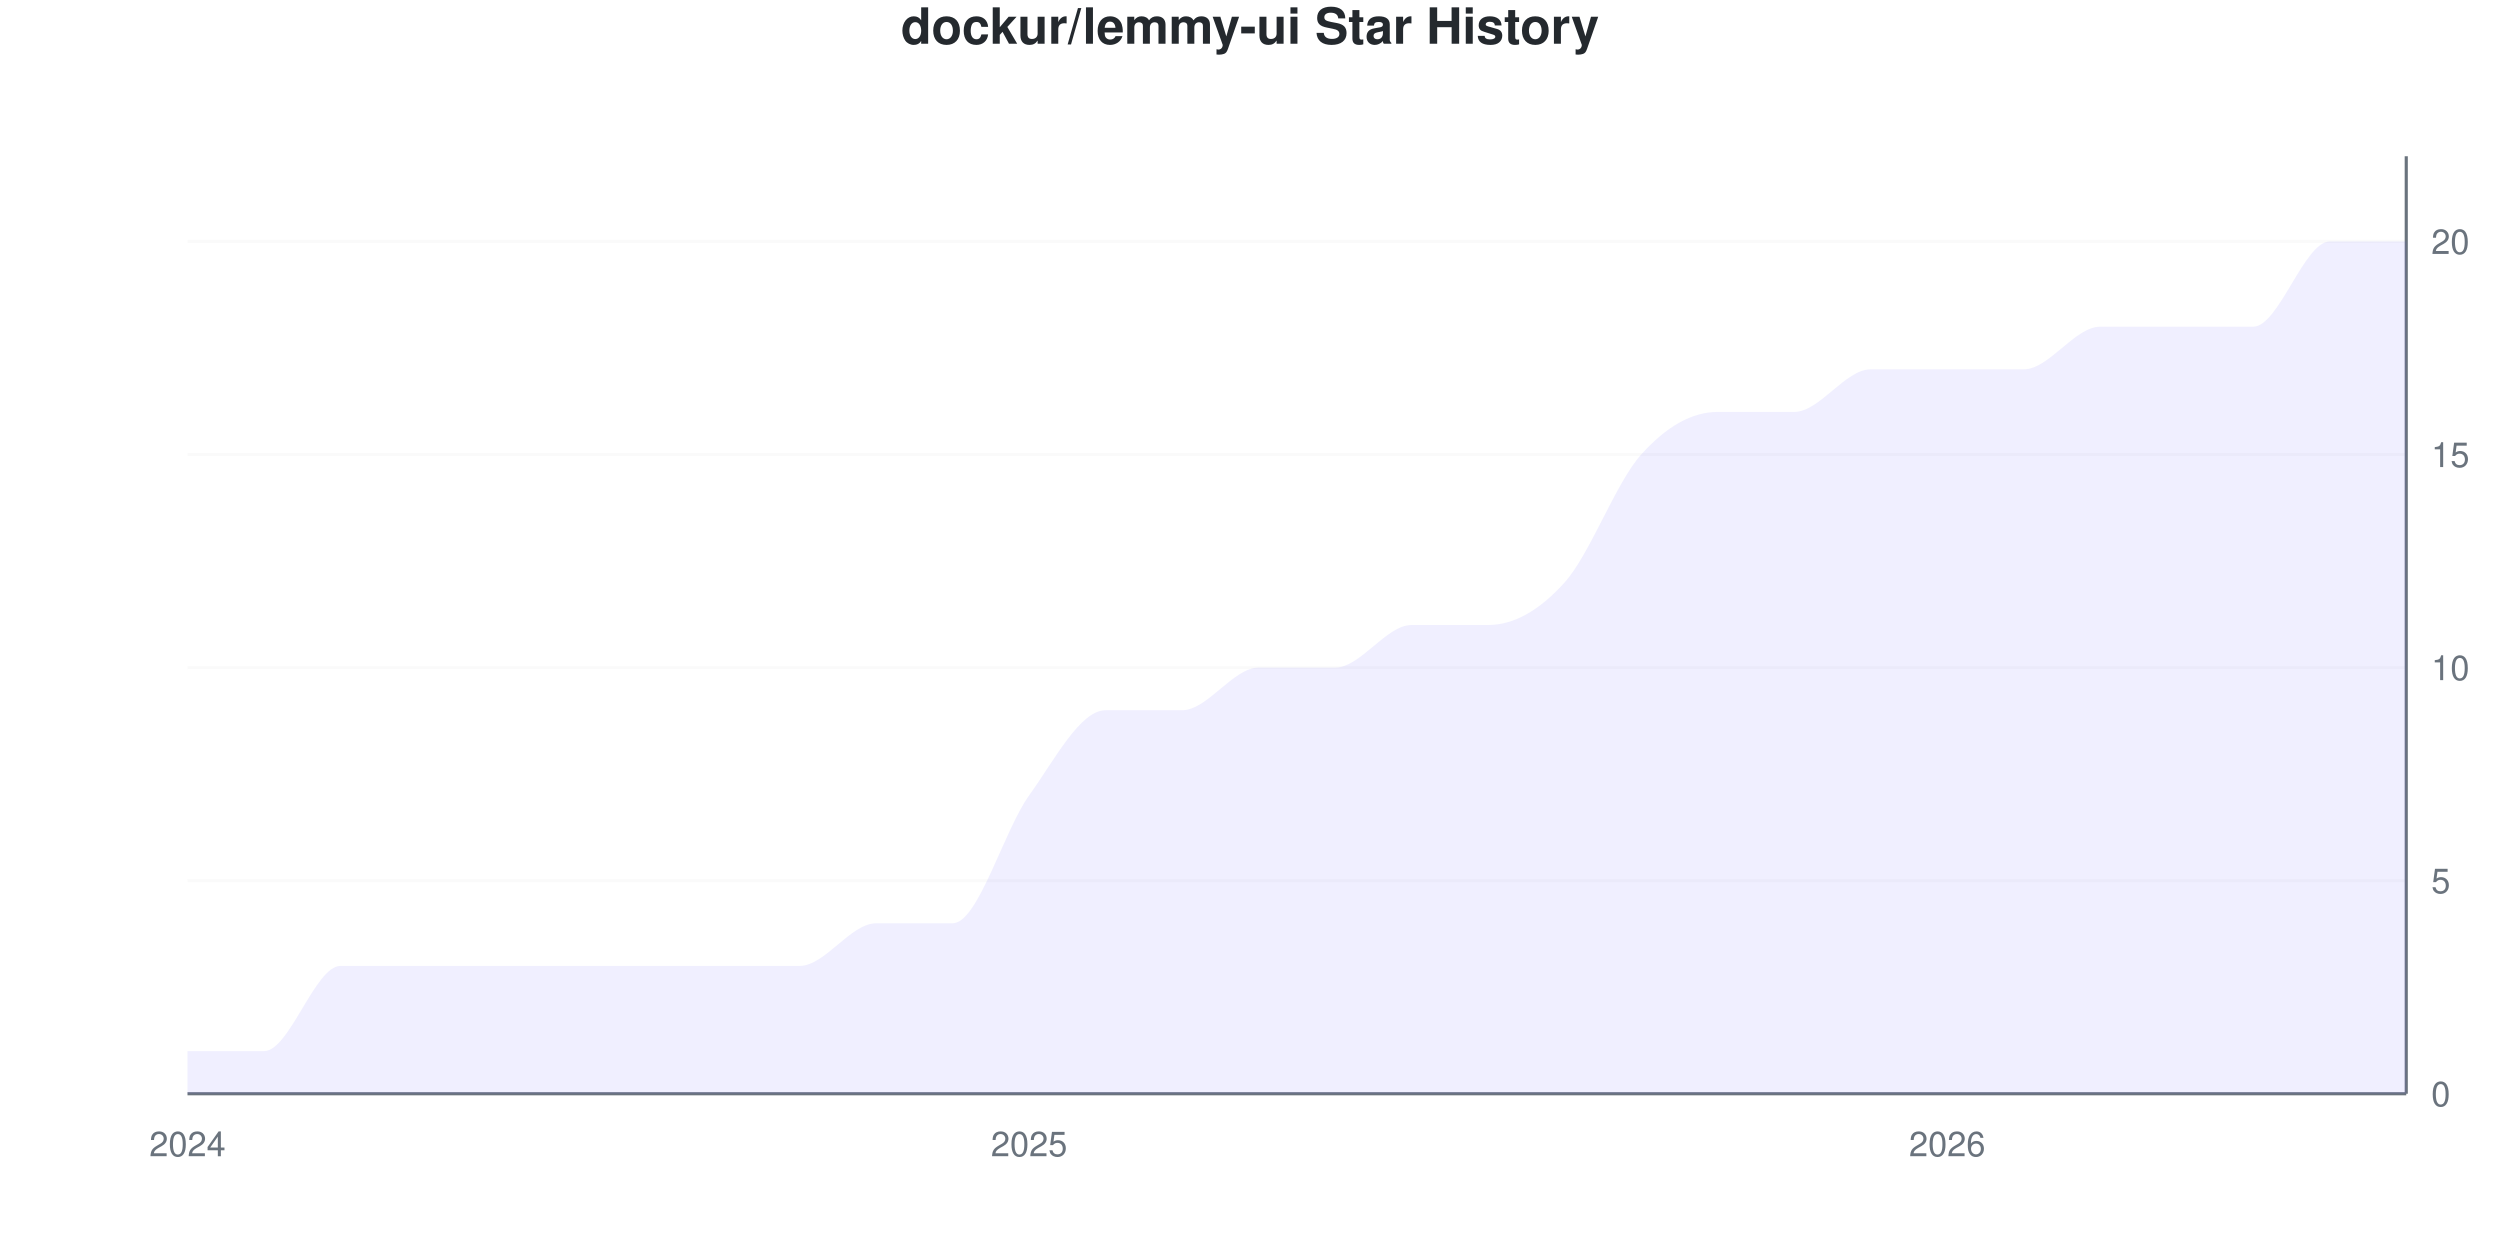
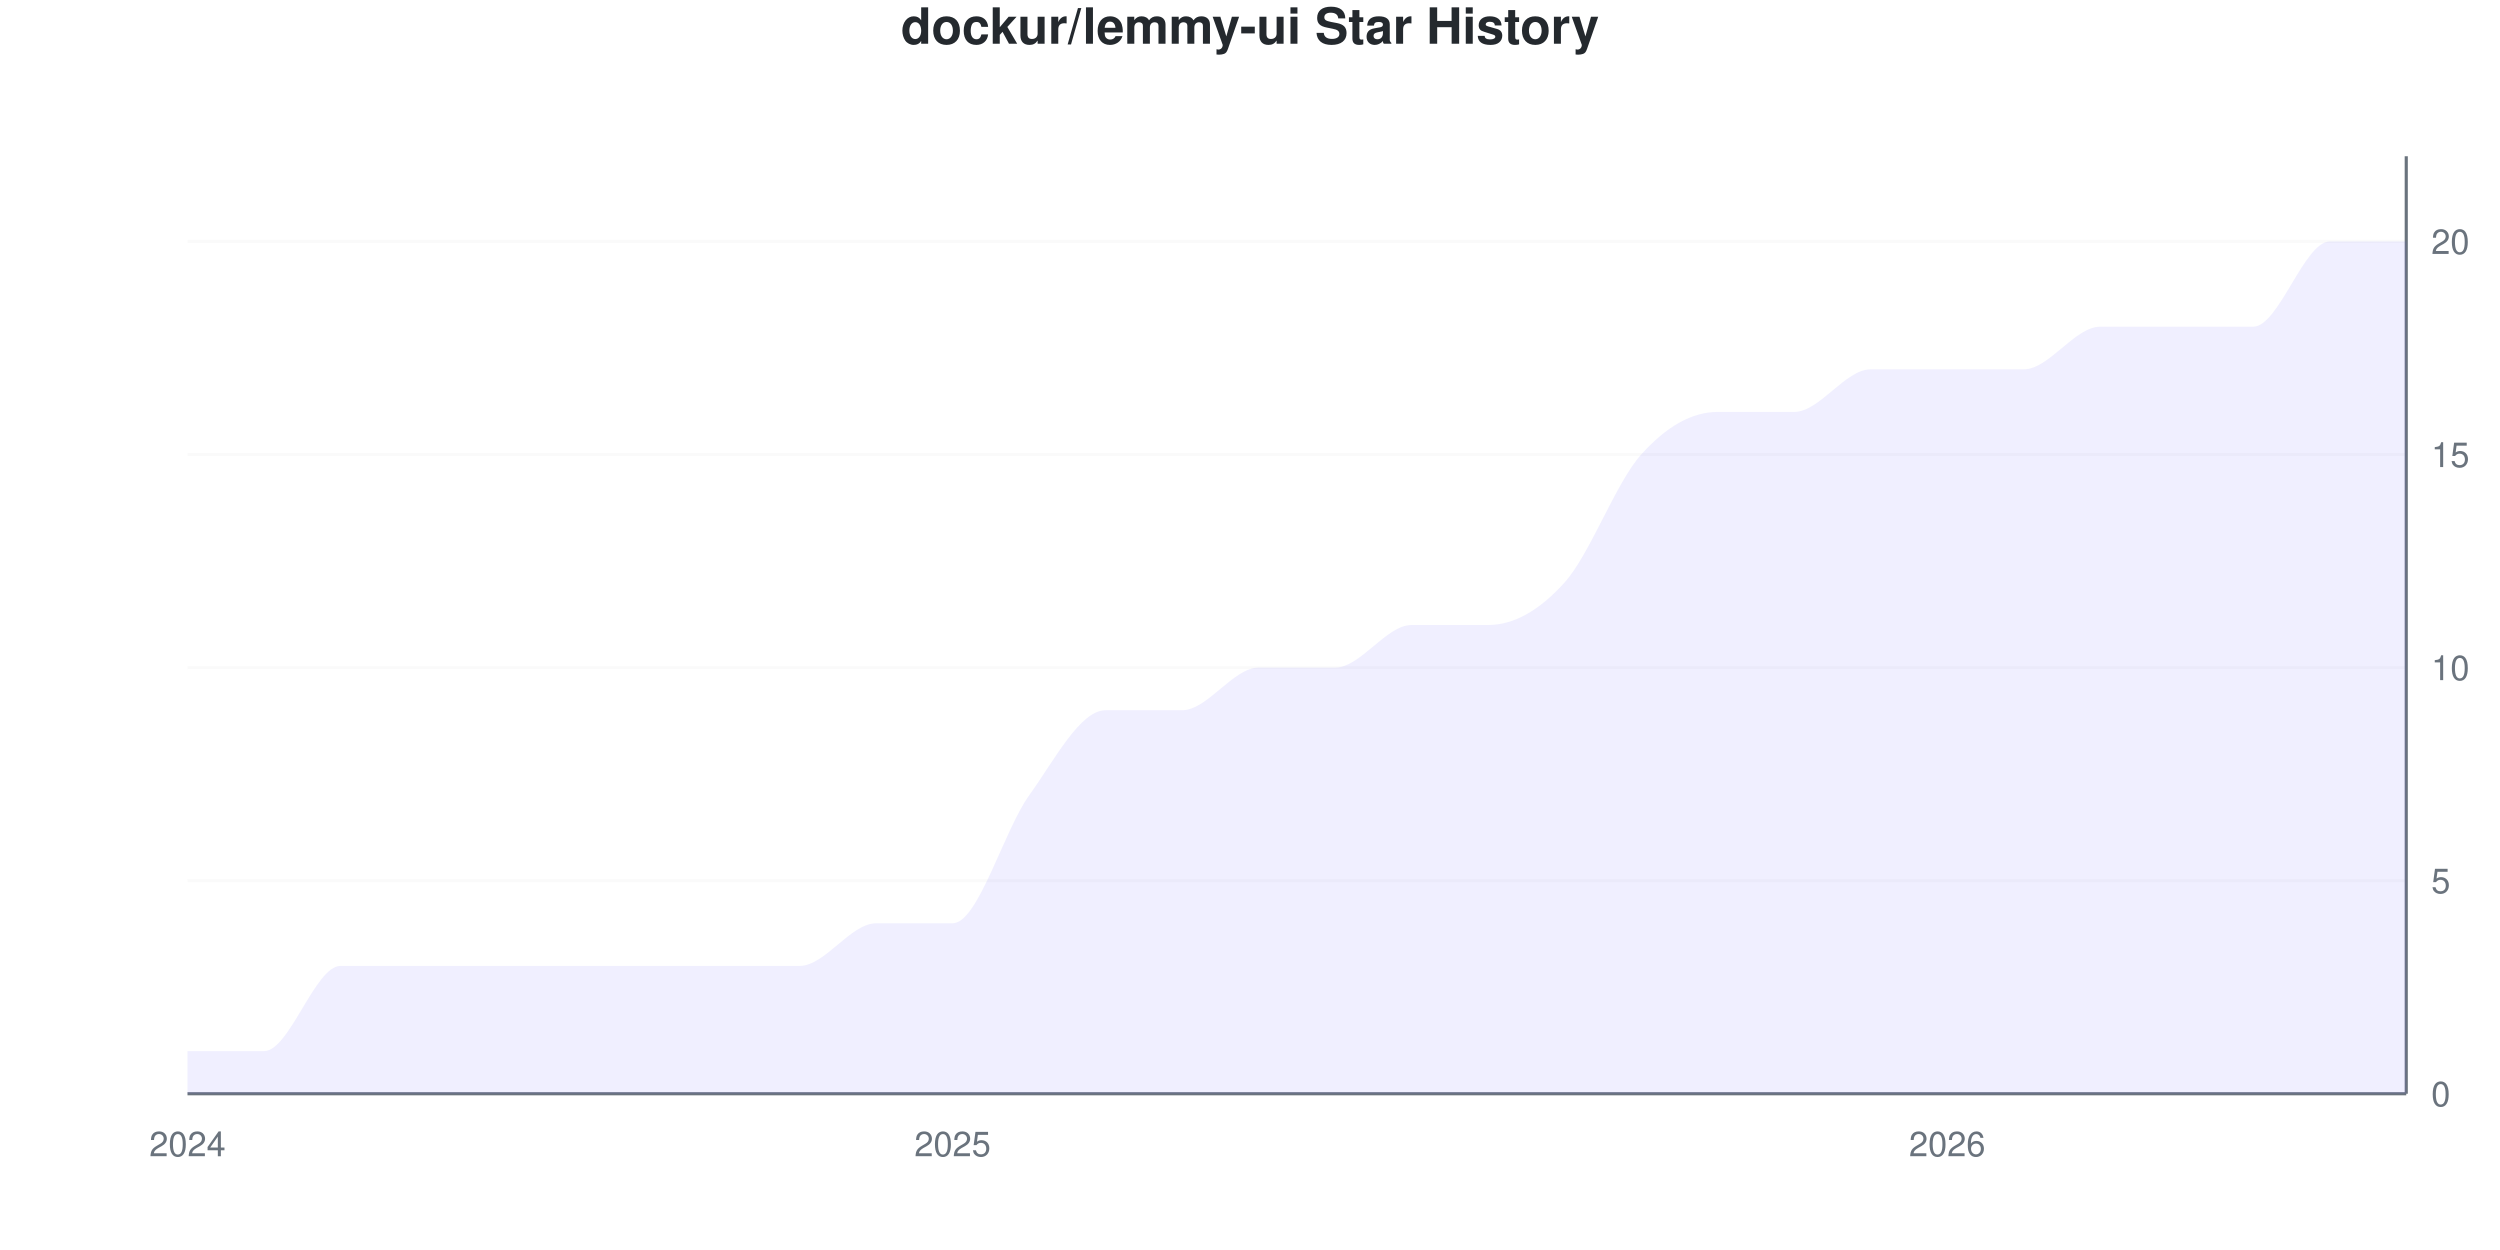
<svg xmlns="http://www.w3.org/2000/svg" viewBox="0 0 800 400" width="800" height="400">
  <style>
    @keyframes drawLine {
      to { stroke-dashoffset: 0; }
    }
    @keyframes fadeInPoint {
      from { opacity: 0; }
      to { opacity: 1; }
    }
    .data-line-0 {
      stroke-dasharray: 1247;
      stroke-dashoffset: 1247;
      animation: drawLine 2s ease-out forwards;
    }
    .data-point {
      opacity: 0;
      animation: fadeInPoint 0.5s ease-out forwards;
    }
    .chart-bg { fill: #fff; }
    .chart-text { fill: #24292e; }
    .chart-muted { fill: #6a737d; }
    .chart-grid { stroke: #eee; }
    .chart-axis { stroke: #6a737d; }
    @media (prefers-color-scheme: dark) {
      .chart-bg { fill: #0d1117; }
      .chart-text { fill: #e6edf3; }
      .chart-muted { fill: #8b949e; }
      .chart-grid { stroke: #21262d; }
      .chart-axis { stroke: #8b949e; }
    }
  </style>
  <rect width="800" height="400" class="chart-bg" />
  <text x="400" y="14" text-anchor="middle" class="chart-text" font-size="16" font-weight="bold" font-family="-apple-system, BlinkMacSystemFont, 'Segoe UI', Helvetica, Arial, sans-serif">dockur/lemmy-ui Star History</text>
  <g class="grid">
    <line x1="60" y1="350" x2="770" y2="350" class="chart-grid" stroke-opacity="0.3" />
    <text x="778" y="354" text-anchor="start" class="chart-muted" font-size="11" font-family="-apple-system, BlinkMacSystemFont, 'Segoe UI', Helvetica, Arial, sans-serif">0</text>
    <line x1="60" y1="281.818" x2="770" y2="281.818" class="chart-grid" stroke-opacity="0.3" />
    <text x="778" y="285.818" text-anchor="start" class="chart-muted" font-size="11" font-family="-apple-system, BlinkMacSystemFont, 'Segoe UI', Helvetica, Arial, sans-serif">5</text>
    <line x1="60" y1="213.636" x2="770" y2="213.636" class="chart-grid" stroke-opacity="0.3" />
    <text x="778" y="217.636" text-anchor="start" class="chart-muted" font-size="11" font-family="-apple-system, BlinkMacSystemFont, 'Segoe UI', Helvetica, Arial, sans-serif">10</text>
    <line x1="60" y1="145.455" x2="770" y2="145.455" class="chart-grid" stroke-opacity="0.3" />
    <text x="778" y="149.455" text-anchor="start" class="chart-muted" font-size="11" font-family="-apple-system, BlinkMacSystemFont, 'Segoe UI', Helvetica, Arial, sans-serif">15</text>
    <line x1="60" y1="77.273" x2="770" y2="77.273" class="chart-grid" stroke-opacity="0.3" />
    <text x="778" y="81.273" text-anchor="start" class="chart-muted" font-size="11" font-family="-apple-system, BlinkMacSystemFont, 'Segoe UI', Helvetica, Arial, sans-serif">20</text>
  </g>
  <g class="milestones">
    
  </g>
  <g class="x-axis">
    <text x="60" y="370" text-anchor="middle" class="chart-muted" font-size="11" font-family="-apple-system, BlinkMacSystemFont, 'Segoe UI', Helvetica, Arial, sans-serif">2024</text>
-     <text x="329.31" y="370" text-anchor="middle" class="chart-muted" font-size="11" font-family="-apple-system, BlinkMacSystemFont, 'Segoe UI', Helvetica, Arial, sans-serif">2025</text>
+     <text x="304.828" y="370" text-anchor="middle" class="chart-muted" font-size="11" font-family="-apple-system, BlinkMacSystemFont, 'Segoe UI', Helvetica, Arial, sans-serif">2025</text>
    <text x="623.103" y="370" text-anchor="middle" class="chart-muted" font-size="11" font-family="-apple-system, BlinkMacSystemFont, 'Segoe UI', Helvetica, Arial, sans-serif">2026</text>
  </g>
  <line x1="770" y1="50" x2="770" y2="350" class="chart-axis" stroke-width="1" />
  <line x1="60" y1="350" x2="770" y2="350" class="chart-axis" stroke-width="1" />
  <path d="M60,350 L60,336.364 C68.161,336.364 76.322,336.364 84.483,336.364 C92.644,336.364 100.805,309.091 108.966,309.091 C117.126,309.091 125.287,309.091 133.448,309.091 C141.609,309.091 149.77,309.091 157.931,309.091 C166.092,309.091 174.253,309.091 182.414,309.091 C190.575,309.091 198.736,309.091 206.897,309.091 C215.057,309.091 223.218,309.091 231.379,309.091 C239.54,309.091 247.701,309.091 255.862,309.091 C264.023,309.091 272.184,295.455 280.345,295.455 C288.506,295.455 296.667,295.455 304.828,295.455 C312.989,295.455 321.149,265.909 329.31,254.545 C337.471,243.182 345.632,227.273 353.793,227.273 C361.954,227.273 370.115,227.273 378.276,227.273 C386.437,227.273 394.598,213.636 402.759,213.636 C410.92,213.636 419.08,213.636 427.241,213.636 C435.402,213.636 443.563,200 451.724,200 C459.885,200 468.046,200 476.207,200 C484.368,200 492.529,195.455 500.69,186.364 C508.851,177.273 517.011,154.545 525.172,145.455 C533.333,136.364 541.494,131.818 549.655,131.818 C557.816,131.818 565.977,131.818 574.138,131.818 C582.299,131.818 590.46,118.182 598.621,118.182 C606.782,118.182 614.943,118.182 623.103,118.182 C631.264,118.182 639.425,118.182 647.586,118.182 C655.747,118.182 663.908,104.545 672.069,104.545 C680.23,104.545 688.391,104.545 696.552,104.545 C704.713,104.545 712.874,104.545 721.034,104.545 C729.195,104.545 737.356,77.273 745.517,77.273 C753.678,77.273 761.839,77.273 770,77.273 L770,350 L60,350 Z" fill="#6b63ff" fill-opacity="0.1" />
  <path d="M60,350 L60,336.364 C68.161,336.364 76.322,336.364 84.483,336.364 C92.644,336.364 100.805,309.091 108.966,309.091 C117.126,309.091 125.287,309.091 133.448,309.091 C141.609,309.091 149.77,309.091 157.931,309.091 C166.092,309.091 174.253,309.091 182.414,309.091 C190.575,309.091 198.736,309.091 206.897,309.091 C215.057,309.091 223.218,309.091 231.379,309.091 C239.54,309.091 247.701,309.091 255.862,309.091 C264.023,309.091 272.184,295.455 280.345,295.455 C288.506,295.455 296.667,295.455 304.828,295.455 C312.989,295.455 321.149,265.909 329.31,254.545 C337.471,243.182 345.632,227.273 353.793,227.273 C361.954,227.273 370.115,227.273 378.276,227.273 C386.437,227.273 394.598,213.636 402.759,213.636 C410.92,213.636 419.08,213.636 427.241,213.636 C435.402,213.636 443.563,200 451.724,200 C459.885,200 468.046,200 476.207,200 C484.368,200 492.529,195.455 500.69,186.364 C508.851,177.273 517.011,154.545 525.172,145.455 C533.333,136.364 541.494,131.818 549.655,131.818 C557.816,131.818 565.977,131.818 574.138,131.818 C582.299,131.818 590.46,118.182 598.621,118.182 C606.782,118.182 614.943,118.182 623.103,118.182 C631.264,118.182 639.425,118.182 647.586,118.182 C655.747,118.182 663.908,104.545 672.069,104.545 C680.23,104.545 688.391,104.545 696.552,104.545 C704.713,104.545 712.874,104.545 721.034,104.545 C729.195,104.545 737.356,77.273 745.517,77.273 C753.678,77.273 761.839,77.273 770,77.273" fill="none" stroke="#6b63ff" stroke-width="2.5" class="data-line-0" />
  <g class="points">
    <circle cx="60" cy="336.364" r="4" fill="#6b63ff" class="data-point" style="animation-delay: 1.50s" />
    <circle cx="84.483" cy="336.364" r="4" fill="#6b63ff" class="data-point" style="animation-delay: 1.55s" />
    <circle cx="108.966" cy="309.091" r="4" fill="#6b63ff" class="data-point" style="animation-delay: 1.60s" />
    <circle cx="133.448" cy="309.091" r="4" fill="#6b63ff" class="data-point" style="animation-delay: 1.65s" />
    <circle cx="157.931" cy="309.091" r="4" fill="#6b63ff" class="data-point" style="animation-delay: 1.70s" />
    <circle cx="182.414" cy="309.091" r="4" fill="#6b63ff" class="data-point" style="animation-delay: 1.75s" />
    <circle cx="206.897" cy="309.091" r="4" fill="#6b63ff" class="data-point" style="animation-delay: 1.80s" />
    <circle cx="231.379" cy="309.091" r="4" fill="#6b63ff" class="data-point" style="animation-delay: 1.85s" />
    <circle cx="255.862" cy="309.091" r="4" fill="#6b63ff" class="data-point" style="animation-delay: 1.90s" />
    <circle cx="280.345" cy="295.455" r="4" fill="#6b63ff" class="data-point" style="animation-delay: 1.95s" />
    <circle cx="304.828" cy="295.455" r="4" fill="#6b63ff" class="data-point" style="animation-delay: 2.00s" />
    <circle cx="329.31" cy="254.545" r="4" fill="#6b63ff" class="data-point" style="animation-delay: 2.05s" />
    <circle cx="353.793" cy="227.273" r="4" fill="#6b63ff" class="data-point" style="animation-delay: 2.10s" />
    <circle cx="378.276" cy="227.273" r="4" fill="#6b63ff" class="data-point" style="animation-delay: 2.15s" />
    <circle cx="402.759" cy="213.636" r="4" fill="#6b63ff" class="data-point" style="animation-delay: 2.20s" />
    <circle cx="427.241" cy="213.636" r="4" fill="#6b63ff" class="data-point" style="animation-delay: 2.25s" />
    <circle cx="451.724" cy="200" r="4" fill="#6b63ff" class="data-point" style="animation-delay: 2.30s" />
    <circle cx="476.207" cy="200" r="4" fill="#6b63ff" class="data-point" style="animation-delay: 2.35s" />
    <circle cx="500.69" cy="186.364" r="4" fill="#6b63ff" class="data-point" style="animation-delay: 2.40s" />
    <circle cx="525.172" cy="145.455" r="4" fill="#6b63ff" class="data-point" style="animation-delay: 2.45s" />
    <circle cx="549.655" cy="131.818" r="4" fill="#6b63ff" class="data-point" style="animation-delay: 2.50s" />
    <circle cx="574.138" cy="131.818" r="4" fill="#6b63ff" class="data-point" style="animation-delay: 2.55s" />
    <circle cx="598.621" cy="118.182" r="4" fill="#6b63ff" class="data-point" style="animation-delay: 2.60s" />
    <circle cx="623.103" cy="118.182" r="4" fill="#6b63ff" class="data-point" style="animation-delay: 2.65s" />
    <circle cx="647.586" cy="118.182" r="4" fill="#6b63ff" class="data-point" style="animation-delay: 2.70s" />
    <circle cx="672.069" cy="104.545" r="4" fill="#6b63ff" class="data-point" style="animation-delay: 2.75s" />
    <circle cx="696.552" cy="104.545" r="4" fill="#6b63ff" class="data-point" style="animation-delay: 2.80s" />
    <circle cx="721.034" cy="104.545" r="4" fill="#6b63ff" class="data-point" style="animation-delay: 2.85s" />
    <circle cx="745.517" cy="77.273" r="4" fill="#6b63ff" class="data-point" style="animation-delay: 2.90s" />
    <circle cx="770" cy="77.273" r="4" fill="#6b63ff" class="data-point" style="animation-delay: 2.95s" />
  </g>
</svg>
